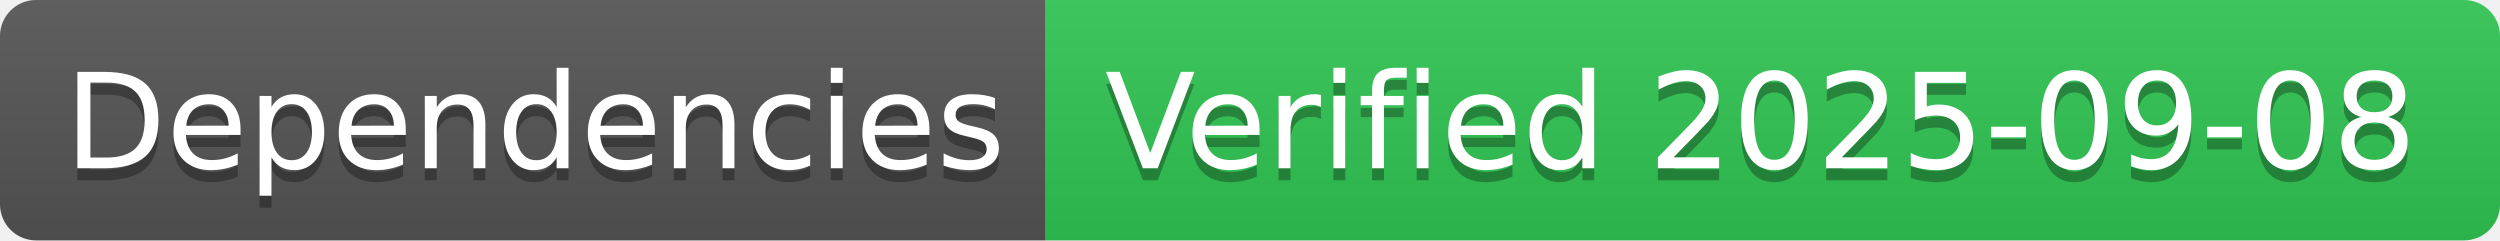
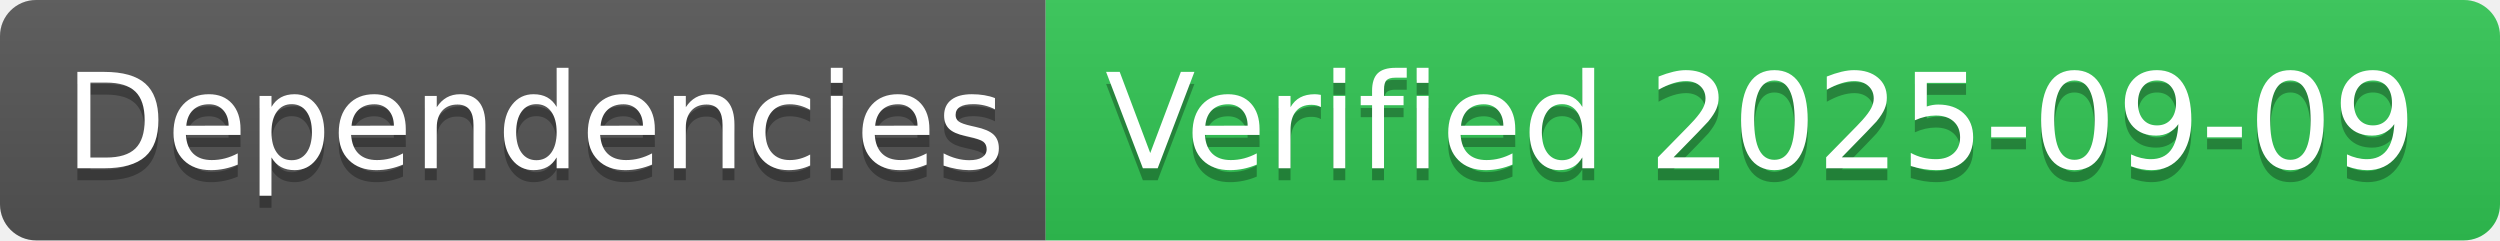
- <svg xmlns="http://www.w3.org/2000/svg" width="208" height="20" role="img" aria-label="Dependencies: Verified 2025-09-08">
+ <svg xmlns="http://www.w3.org/2000/svg" width="208" height="20" role="img" aria-label="Dependencies: Verified 2025-09-09">
  <linearGradient id="s" x2="0" y2="100%">
    <stop offset="0" stop-color="#bbb" stop-opacity=".1" />
    <stop offset="1" stop-opacity=".1" />
  </linearGradient>
  <clipPath id="r">
    <rect width="208" height="20" rx="3" fill="#fff" />
  </clipPath>
  <g clip-path="url(#r)">
    <rect width="87" height="20" fill="#555" />
    <rect x="87" width="121" height="20" fill="#31c653" />
    <rect width="208" height="20" fill="url(#s)" />
  </g>
  <g fill="#fff" text-anchor="middle" font-family="Verdana,Geneva,DejaVu Sans,sans-serif" text-rendering="geometricPrecision" font-size="110">
    <text aria-hidden="true" x="445" y="150" fill="#010101" fill-opacity=".3" transform="scale(.1)" textLength="770">Dependencies</text>
    <text x="445" y="140" transform="scale(.1)" fill="#fff" textLength="770">Dependencies</text>
-     <text aria-hidden="true" x="1465" y="150" fill="#010101" fill-opacity=".3" transform="scale(.1)" textLength="1110">Verified 2025-09-08</text>
-     <text x="1465" y="140" transform="scale(.1)" fill="#fff" textLength="1110">Verified 2025-09-08</text>
+     <text aria-hidden="true" x="1465" y="150" fill="#010101" fill-opacity=".3" transform="scale(.1)" textLength="1110">Verified 2025-09-09</text>
+     <text x="1465" y="140" transform="scale(.1)" fill="#fff" textLength="1110">Verified 2025-09-09</text>
  </g>
</svg>
